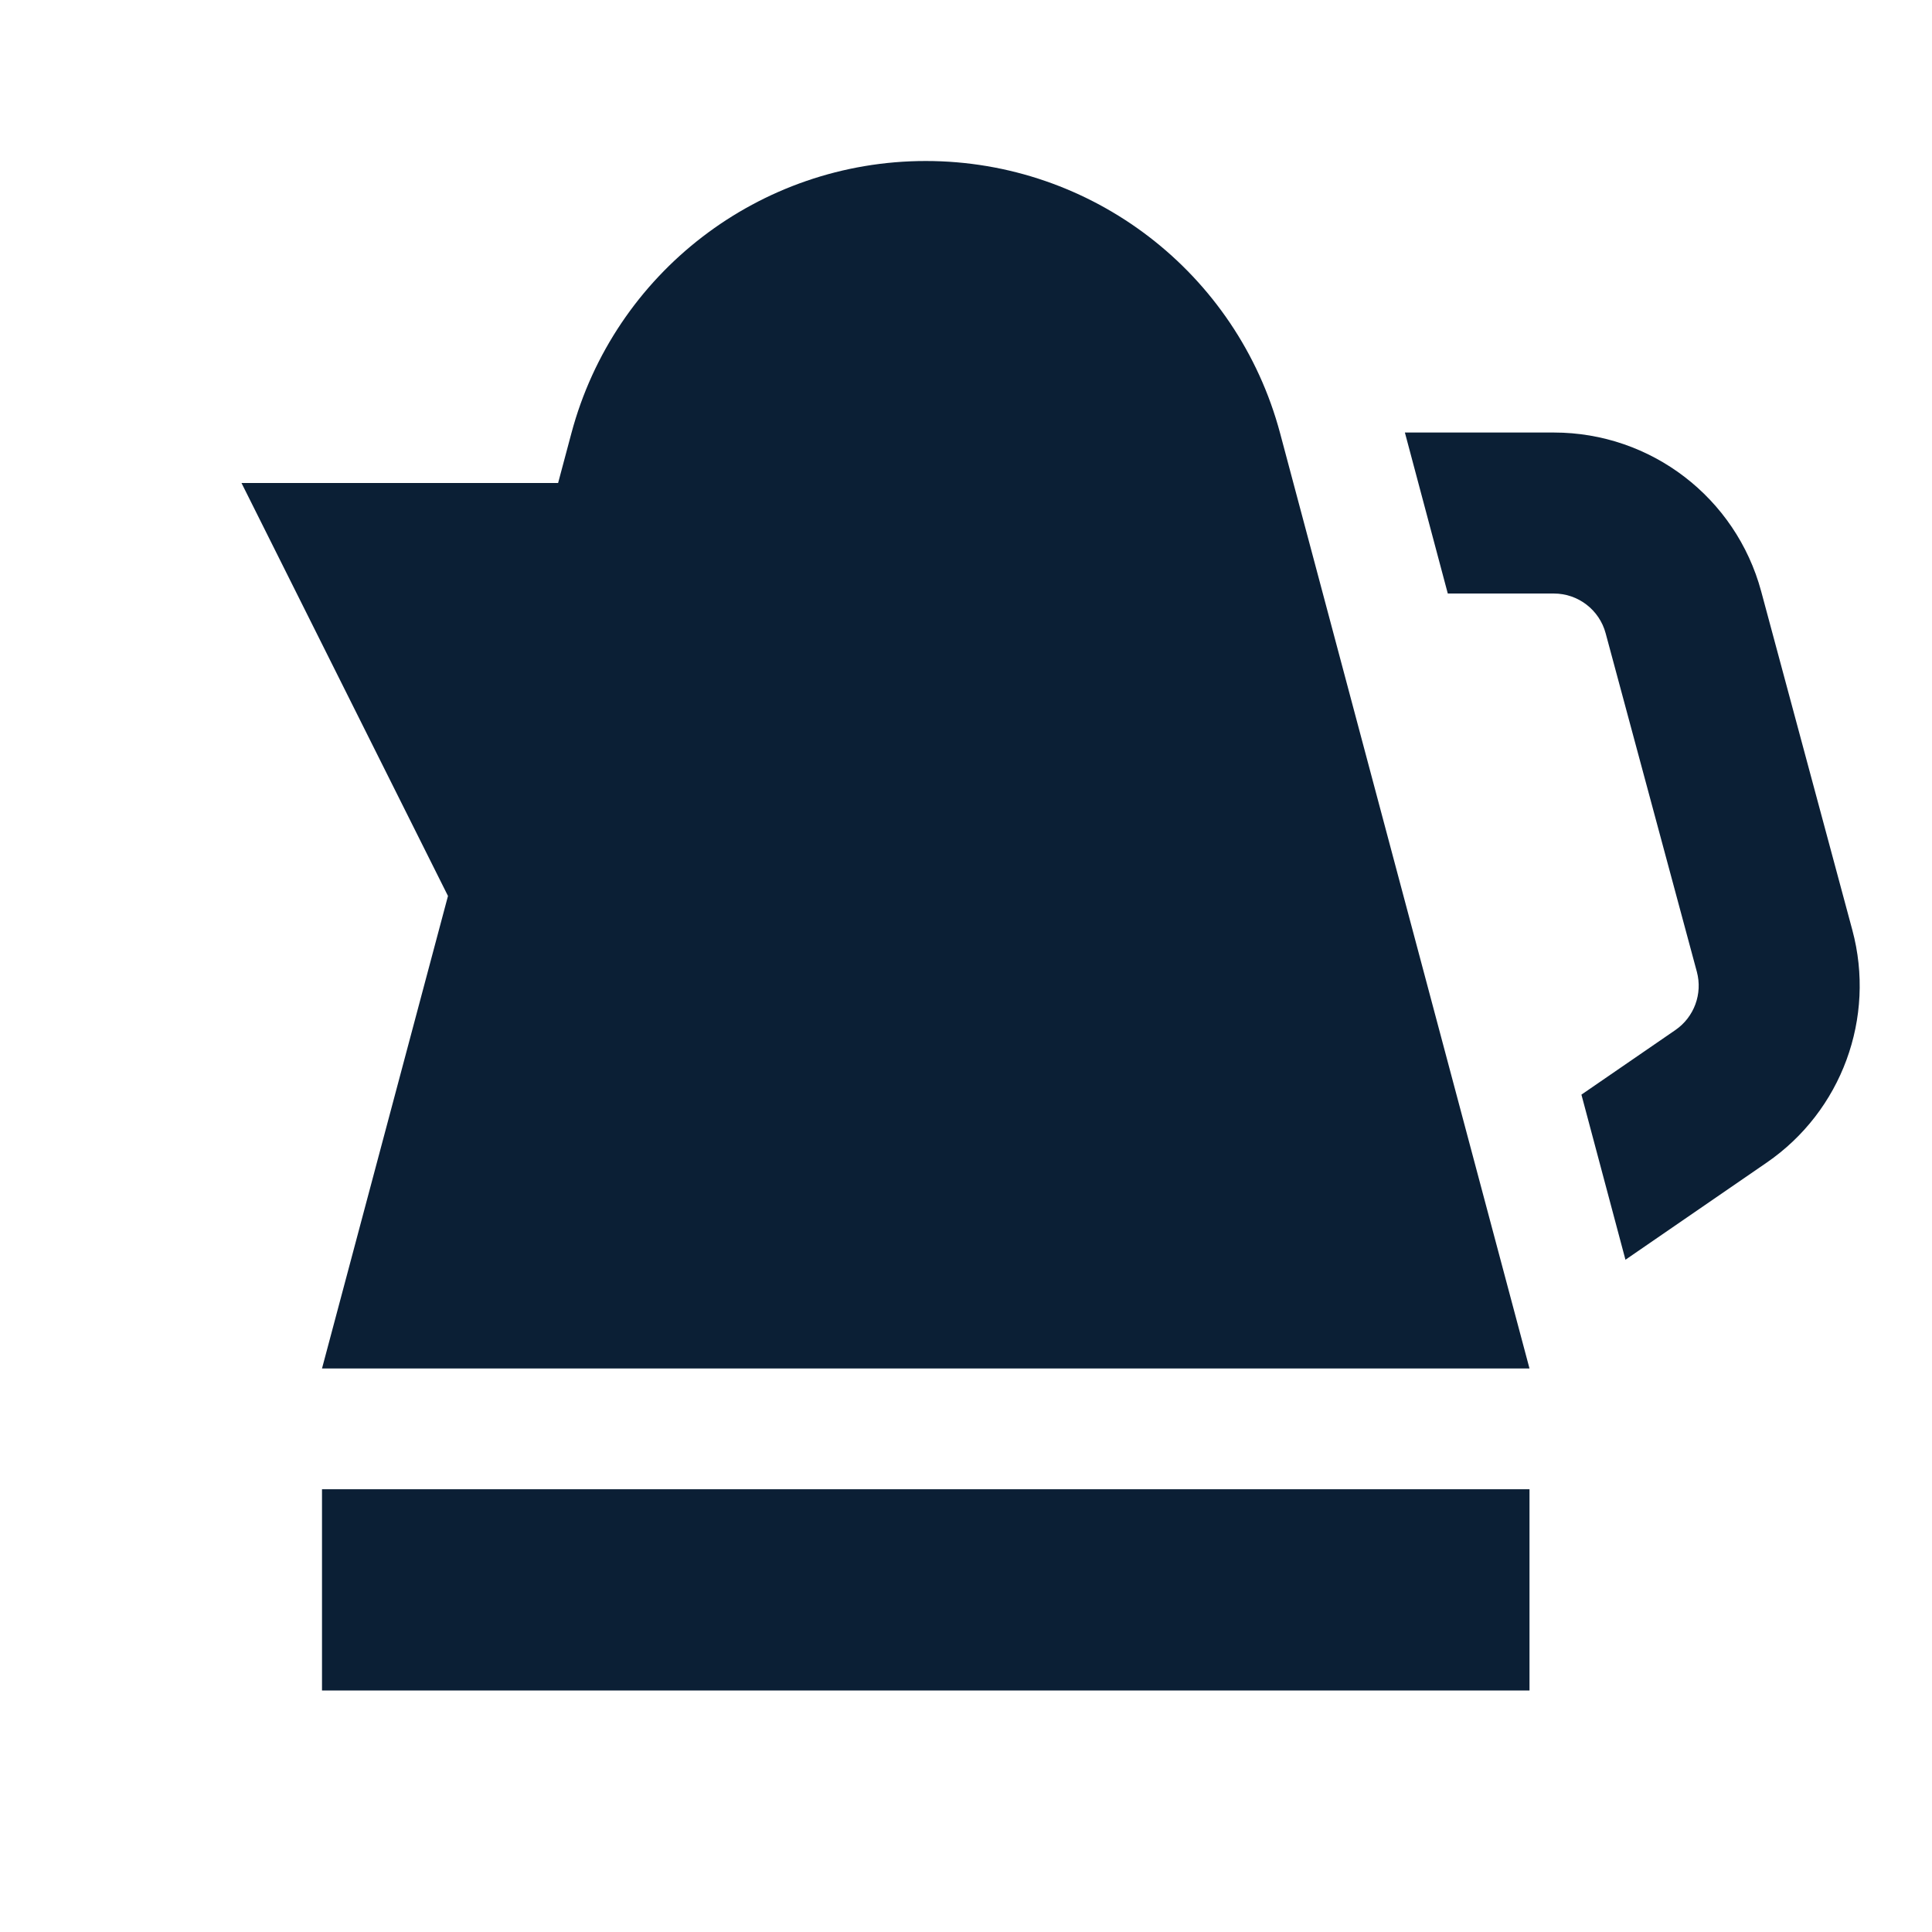
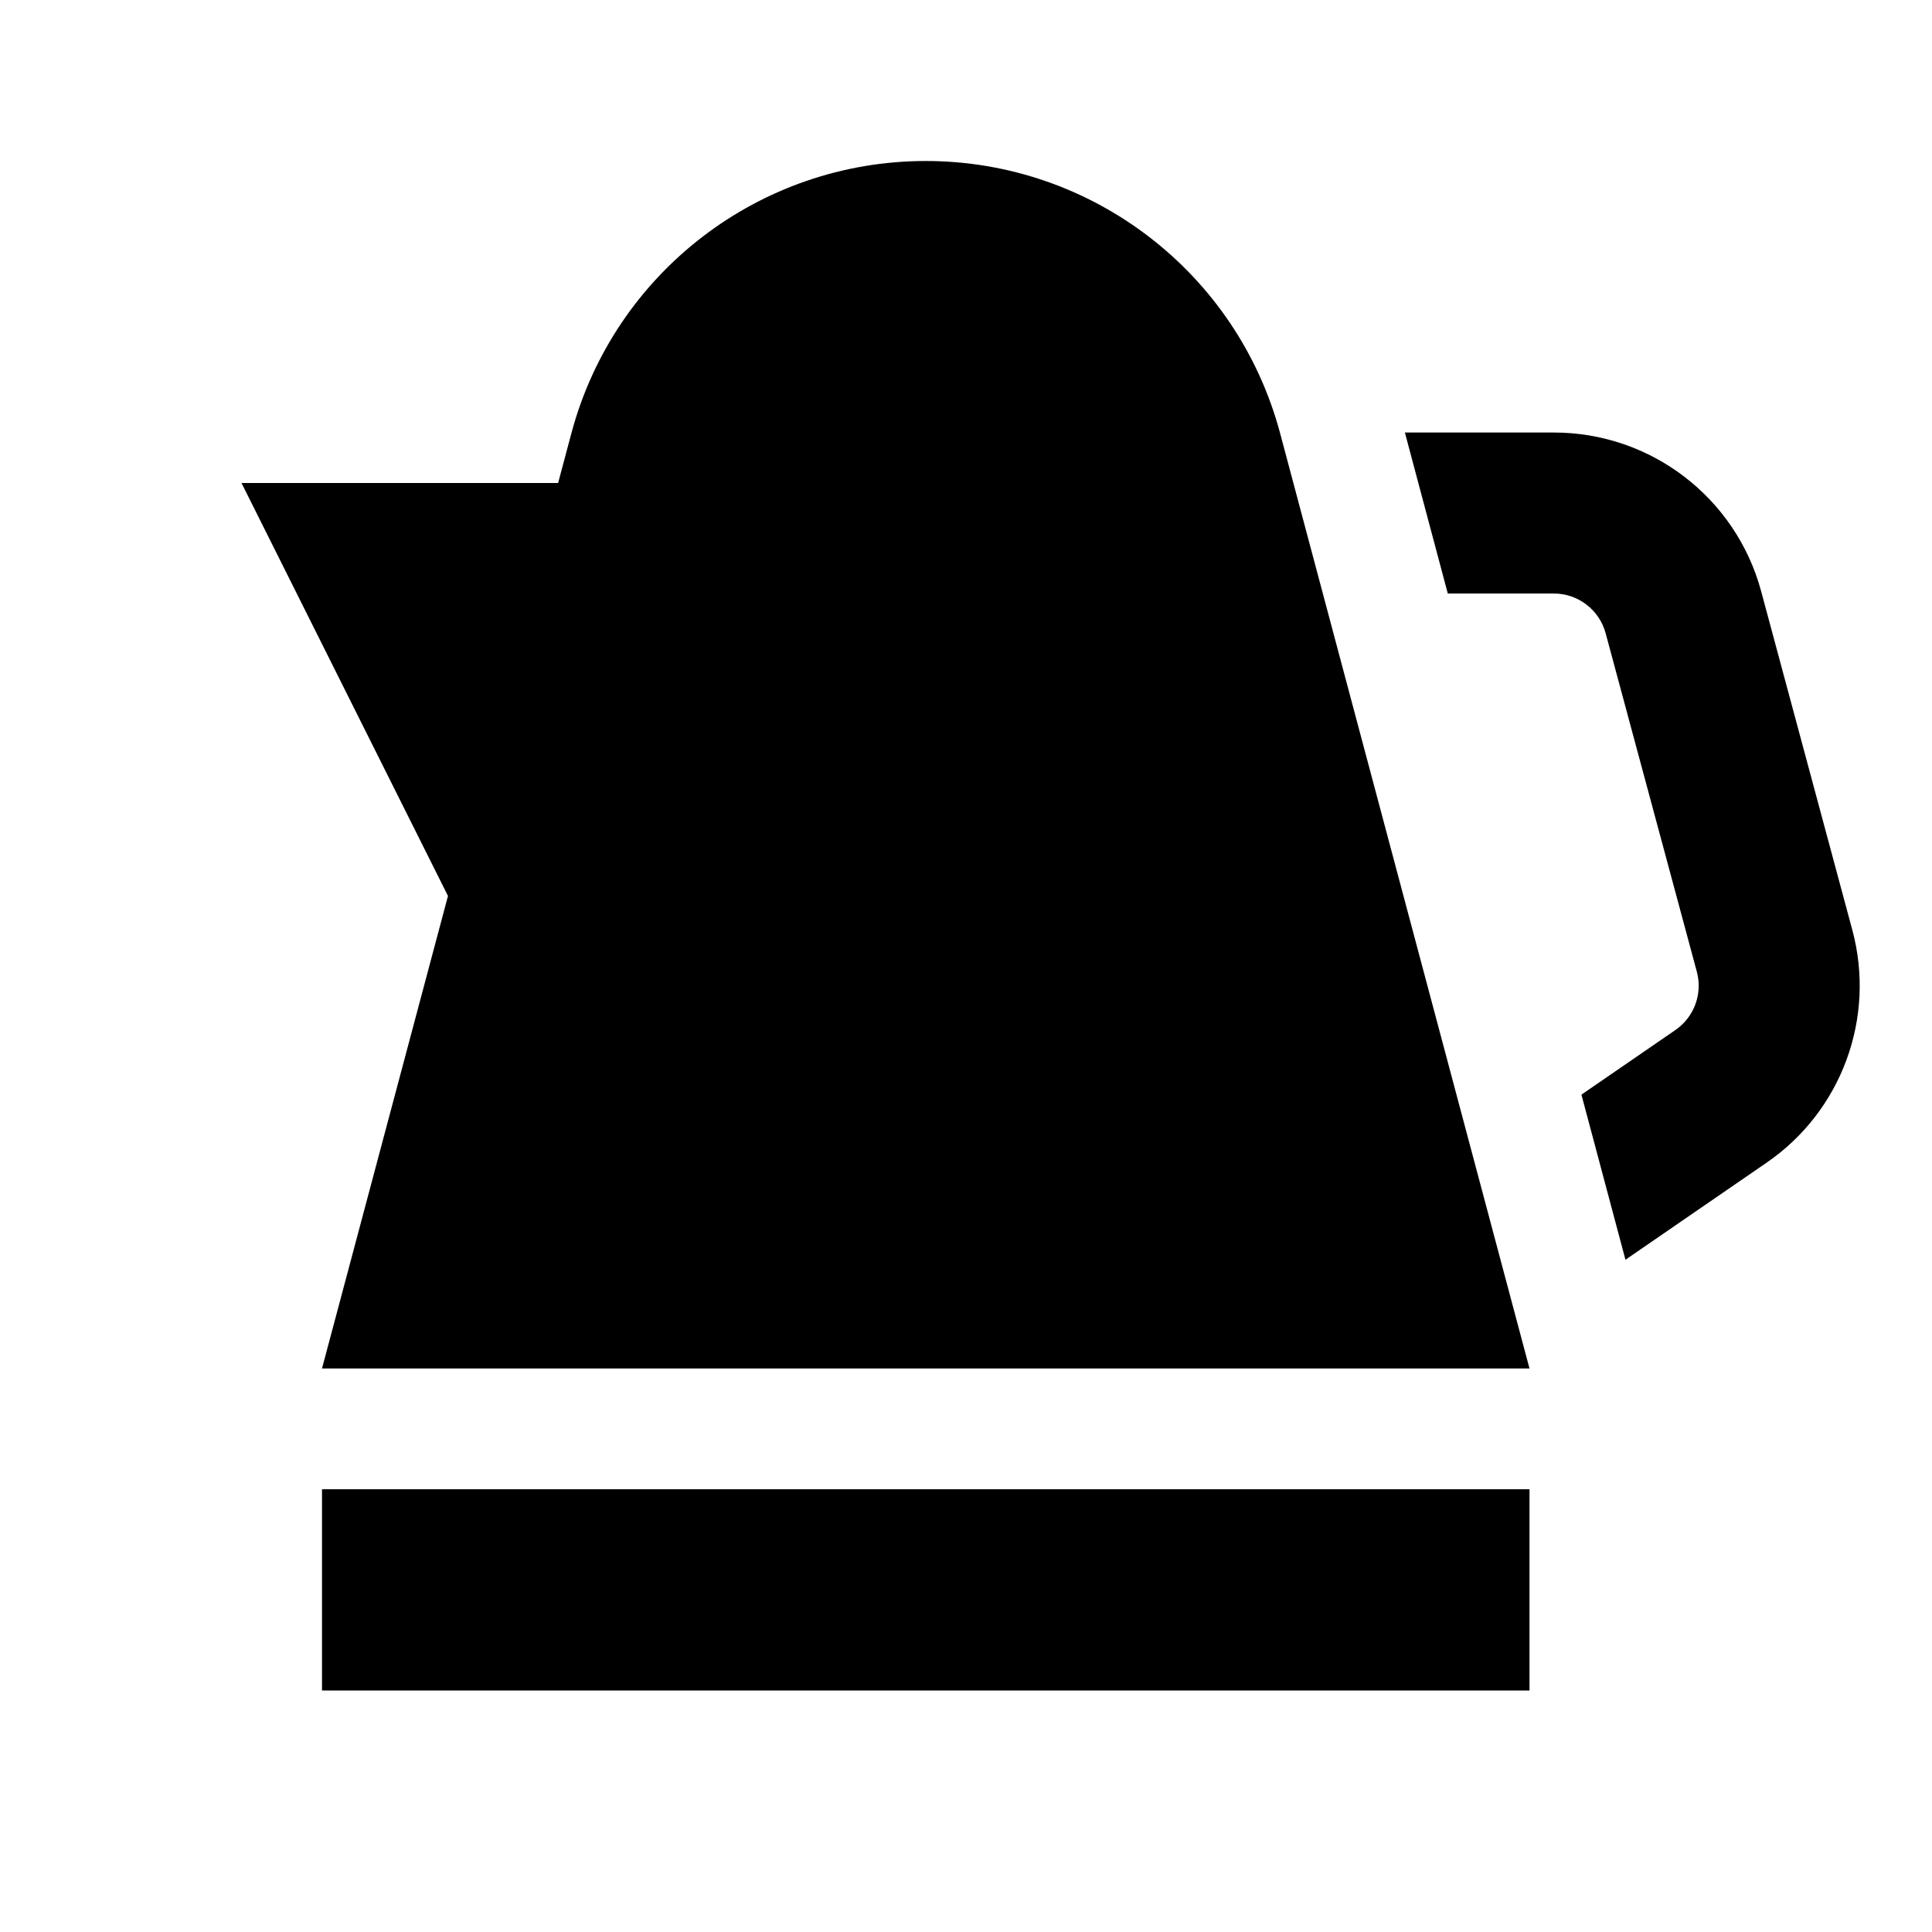
<svg xmlns="http://www.w3.org/2000/svg" width="24" height="24" viewBox="0 0 24 24" fill="none">
  <rect width="24" height="24" fill="none" />
-   <path d="M6.933 6L7.098 5.382C7.63 3.388 9.436 2 11.5 2C13.564 2 15.37 3.388 15.902 5.382L19 17H4L5.565 11.13L3 6H6.933Z" fill="#0B1F35" />
-   <path d="M19 21V18.5H4V21H19Z" fill="#0B1F35" />
-   <path d="M20.192 15.649L21.947 14.442C22.878 13.802 23.304 12.643 23.01 11.552L21.878 7.346C21.564 6.182 20.509 5.373 19.303 5.373L17.452 5.373L17.985 7.373L19.303 7.373C19.604 7.373 19.868 7.576 19.946 7.867L21.079 12.072C21.152 12.345 21.046 12.634 20.813 12.795L19.645 13.598L20.192 15.649Z" fill="#0B1F35" />
+   <path d="M6.933 6L7.098 5.382C7.63 3.388 9.436 2 11.5 2C13.564 2 15.37 3.388 15.902 5.382L19 17H4L5.565 11.13L3 6H6.933Z" fill="#000000" />
+   <path d="M19 21V18.5H4V21H19Z" fill="#000000" />
+   <path d="M20.192 15.649L21.947 14.442C22.878 13.802 23.304 12.643 23.01 11.552L21.878 7.346C21.564 6.182 20.509 5.373 19.303 5.373L17.452 5.373L17.985 7.373L19.303 7.373C19.604 7.373 19.868 7.576 19.946 7.867L21.079 12.072C21.152 12.345 21.046 12.634 20.813 12.795L19.645 13.598L20.192 15.649Z" fill="#000000" />
</svg>
